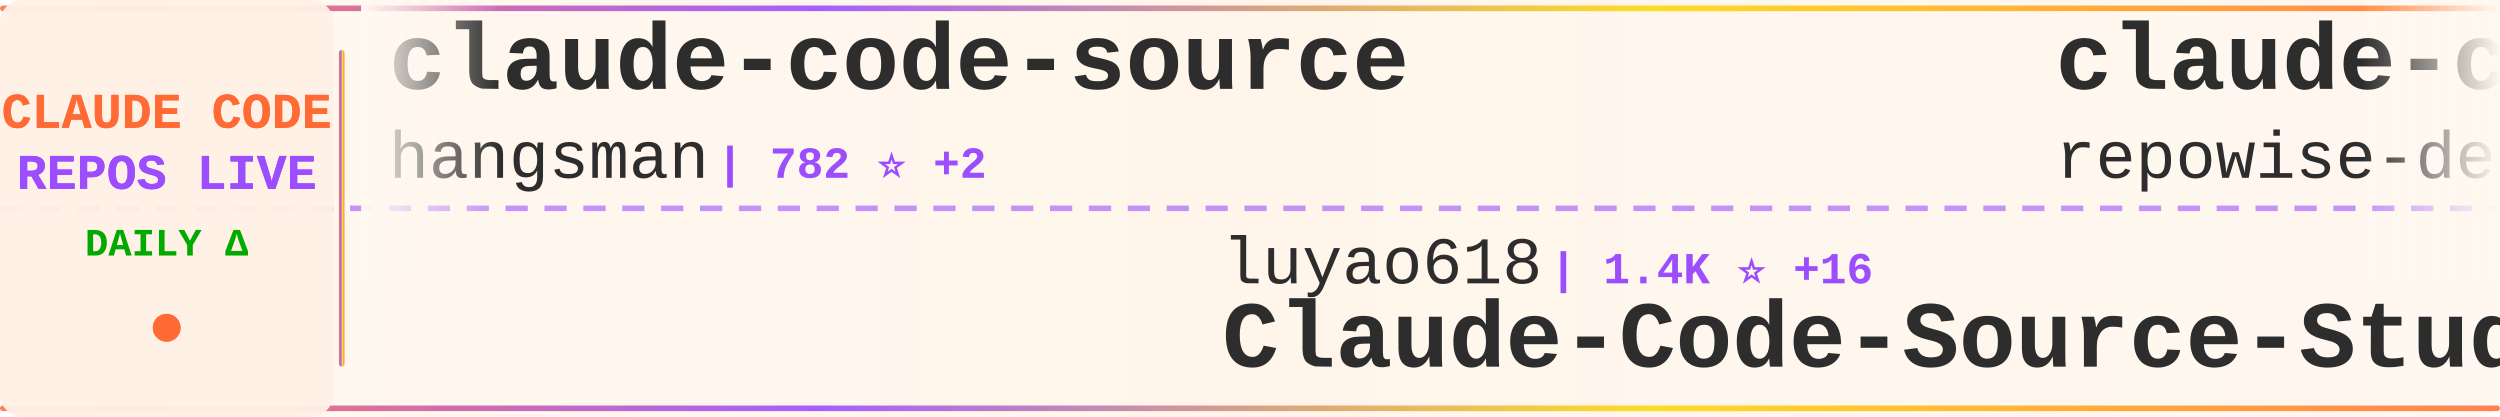
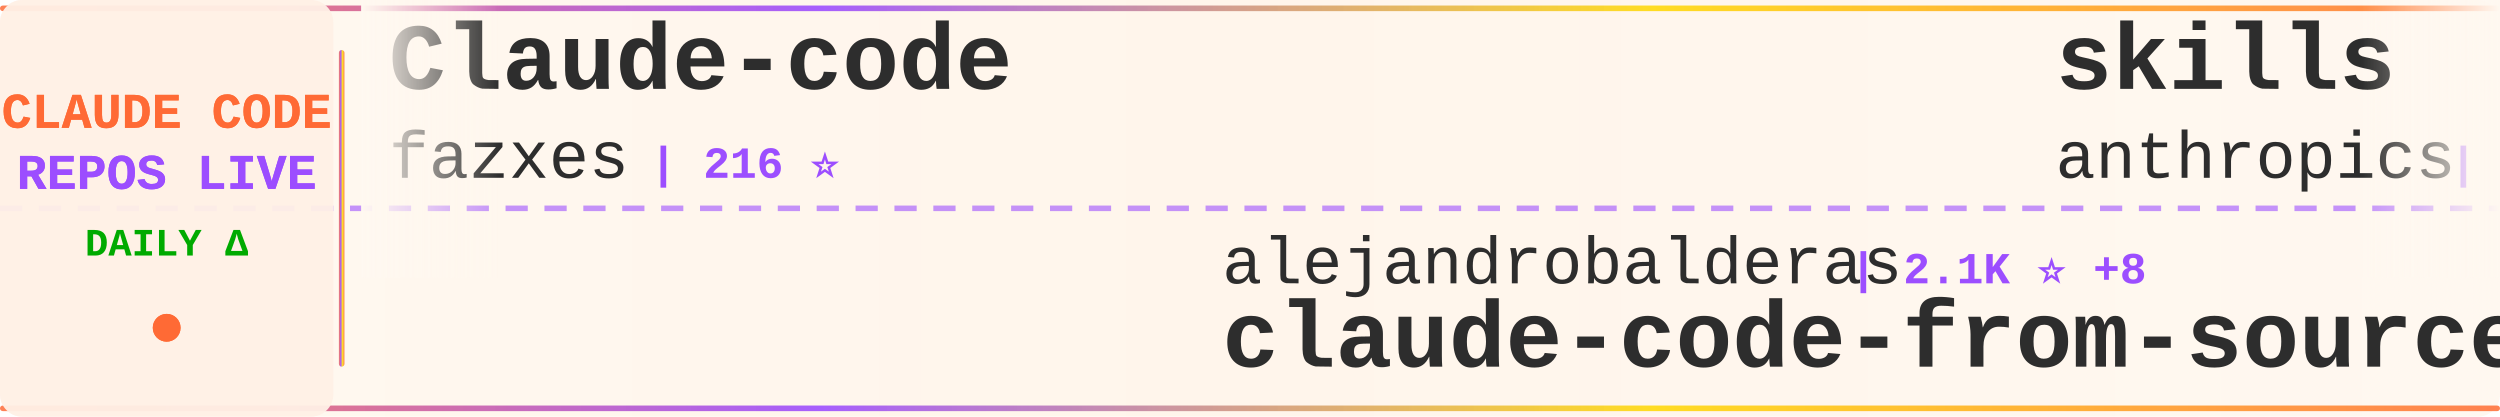
<svg xmlns="http://www.w3.org/2000/svg" width="900" height="150">
  <defs>
    <linearGradient id="tickerBg" x1="0%" y1="0%" x2="100%" y2="0%">
      <stop offset="0%" style="stop-color:#fff8f0;stop-opacity:0.98" />
      <stop offset="50%" style="stop-color:#fff5eb;stop-opacity:1" />
      <stop offset="100%" style="stop-color:#fff8f0;stop-opacity:0.98" />
    </linearGradient>
    <linearGradient id="borderGrad" x1="0%" y1="0%" x2="100%" y2="0%">
      <stop offset="0%" style="stop-color:#FF6B35;stop-opacity:0.85">
        <animate attributeName="stop-opacity" values="0.85;1;0.85" dur="2s" repeatCount="indefinite" />
      </stop>
      <stop offset="33%" style="stop-color:#9C4EFF;stop-opacity:0.9">
        <animate attributeName="stop-opacity" values="0.9;1;0.9" dur="2.2s" repeatCount="indefinite" />
      </stop>
      <stop offset="66%" style="stop-color:#FFD700;stop-opacity:0.85">
        <animate attributeName="stop-opacity" values="0.85;1;0.85" dur="1.8s" repeatCount="indefinite" />
      </stop>
      <stop offset="100%" style="stop-color:#FF6B35;stop-opacity:0.85">
        <animate attributeName="stop-opacity" values="0.85;1;0.85" dur="2s" repeatCount="indefinite" />
      </stop>
    </linearGradient>
    <filter id="textGlow">
      <feGaussianBlur stdDeviation="0.15" result="coloredBlur" />
      <feMerge>
        <feMergeNode in="coloredBlur" />
        <feMergeNode in="SourceGraphic" />
      </feMerge>
    </filter>
    <filter id="metricGlow">
      <feGaussianBlur stdDeviation="0.2" result="coloredBlur" />
      <feMerge>
        <feMergeNode in="coloredBlur" />
        <feMergeNode in="SourceGraphic" />
      </feMerge>
    </filter>
    <linearGradient id="leftFade" x1="0%" y1="0%" x2="100%" y2="0%">
      <stop offset="0%" style="stop-color:#fff8f0;stop-opacity:1" />
      <stop offset="100%" style="stop-color:#fff8f0;stop-opacity:0" />
    </linearGradient>
    <linearGradient id="rightFade" x1="0%" y1="0%" x2="100%" y2="0%">
      <stop offset="0%" style="stop-color:#fff8f0;stop-opacity:0" />
      <stop offset="100%" style="stop-color:#fff8f0;stop-opacity:1" />
    </linearGradient>
  </defs>
  <rect width="900" height="150" fill="url(#tickerBg)" rx="8" />
  <rect x="0" y="2" width="900" height="2" fill="url(#borderGrad)" rx="1" />
  <rect x="0" y="146" width="900" height="2" fill="url(#borderGrad)" rx="1" />
  <line x1="0" y1="75" x2="900" y2="75" stroke="#9C4EFF" stroke-width="2" stroke-dasharray="8 6" opacity="0.6" />
  <rect x="0" y="0" width="120" height="150" fill="#fff0e6" opacity="0.95" rx="8" />
  <text x="60" y="46" font-family="'Courier New', monospace" font-size="18" font-weight="bold" fill="#FF6B35" text-anchor="middle" filter="url(#textGlow)">
    CLAUDE CODE
  </text>
  <text x="60" y="68" font-family="'Courier New', monospace" font-size="18" font-weight="bold" fill="#9C4EFF" text-anchor="middle" filter="url(#textGlow)">
    REPOS LIVE
  </text>
  <text x="60" y="92" font-family="'Courier New', monospace" font-size="14" font-weight="bold" fill="#00aa00" text-anchor="middle">
    DAILY Δ
  </text>
  <circle cx="60" cy="118" r="5" fill="#FF6B35" filter="url(#metricGlow)">
    <animate attributeName="r" values="4;6;4" dur="1.5s" repeatCount="indefinite" />
    <animate attributeName="opacity" values="0.6;1;0.6" dur="1.5s" repeatCount="indefinite" />
  </circle>
  <rect x="122" y="18" width="2" height="114" fill="url(#borderGrad)" rx="1" />
  <clipPath id="tickerClip">
    <rect x="130" y="0" width="770" height="150" />
  </clipPath>
  <g clip-path="url(#tickerClip)">
    <g id="tickerItems">
      <animateTransform attributeName="transform" attributeType="XML" type="translate" from="0 0" to="-3000 0" dur="54s" repeatCount="indefinite" />
      <g transform="translate(0, 0)">
-         <text x="140" y="32" font-family="'Courier New', monospace" font-size="34" font-weight="bold" fill="#2d2d2d">claude-code-source</text>
-         <text x="140" y="64" font-family="'Courier New', monospace" font-size="24" font-weight="normal" fill="#2d2d2d" opacity="1.0">hangsman</text>
-         <text x="258" y="64" font-family="'Courier New', monospace" font-size="16" font-weight="bold" fill="#9C4EFF"> | 782 ⭐ +2</text>
+         <text x="140" y="32" font-family="'Courier New', monospace" font-size="34" font-weight="bold" fill="#2d2d2d">Claude-code</text>
+         <text x="140" y="64" font-family="'Courier New', monospace" font-size="24" font-weight="normal" fill="#2d2d2d" opacity="1.0">fazxes</text>
+         <text x="234" y="64" font-family="'Courier New', monospace" font-size="16" font-weight="bold" fill="#9C4EFF"> | 216 ⭐</text>
      </g>
      <g transform="translate(300, 0)">
-         <text x="140" y="102" font-family="'Courier New', monospace" font-size="24" font-weight="normal" fill="#2d2d2d" opacity="1.0">luyao618</text>
-         <text x="258" y="102" font-family="'Courier New', monospace" font-size="16" font-weight="bold" fill="#9C4EFF"> | 1.4K ⭐ +16</text>
-         <text x="140" y="132" font-family="'Courier New', monospace" font-size="34" font-weight="bold" fill="#2d2d2d">Claude-Code-Source-Study</text>
+         <text x="140" y="102" font-family="'Courier New', monospace" font-size="24" font-weight="normal" fill="#2d2d2d" opacity="1.0">alejandrobalderas</text>
+         <text x="366" y="102" font-family="'Courier New', monospace" font-size="16" font-weight="bold" fill="#9C4EFF"> | 2.1K ⭐ +8</text>
+         <text x="140" y="132" font-family="'Courier New', monospace" font-size="34" font-weight="bold" fill="#2d2d2d">claude-code-from-source</text>
      </g>
      <g transform="translate(600, 0)">
-         <text x="140" y="32" font-family="'Courier New', monospace" font-size="34" font-weight="bold" fill="#2d2d2d">claude-code-prompts</text>
-         <text x="140" y="64" font-family="'Courier New', monospace" font-size="24" font-weight="normal" fill="#2d2d2d" opacity="1.0">repowise-dev</text>
-         <text x="306" y="64" font-family="'Courier New', monospace" font-size="16" font-weight="bold" fill="#9C4EFF"> | 1.1K ⭐ +1</text>
+         <text x="140" y="32" font-family="'Courier New', monospace" font-size="34" font-weight="bold" fill="#2d2d2d">skills</text>
+         <text x="140" y="64" font-family="'Courier New', monospace" font-size="24" font-weight="normal" fill="#2d2d2d" opacity="1.0">anthropics</text>
+         <text x="282" y="64" font-family="'Courier New', monospace" font-size="16" font-weight="bold" fill="#9C4EFF"> | 141.6K ⭐ +657</text>
      </g>
      <g transform="translate(900, 0)">
-         <text x="140" y="102" font-family="'Courier New', monospace" font-size="24" font-weight="normal" fill="#2d2d2d" opacity="1.0">lorryjovens-hub</text>
-         <text x="342" y="102" font-family="'Courier New', monospace" font-size="16" font-weight="bold" fill="#9C4EFF"> | 1.6K ⭐ +3</text>
-         <text x="140" y="132" font-family="'Courier New', monospace" font-size="34" font-weight="bold" fill="#2d2d2d">claude-code-rust</text>
+         <text x="140" y="102" font-family="'Courier New', monospace" font-size="24" font-weight="normal" fill="#2d2d2d" opacity="1.0">777genius</text>
+         <text x="270" y="102" font-family="'Courier New', monospace" font-size="16" font-weight="bold" fill="#9C4EFF"> | 913 ⭐ +1</text>
+         <text x="140" y="132" font-family="'Courier New', monospace" font-size="34" font-weight="bold" fill="#2d2d2d">claude-code-source-code</text>
      </g>
      <g transform="translate(1200, 0)">
-         <text x="140" y="32" font-family="'Courier New', monospace" font-size="34" font-weight="bold" fill="#2d2d2d">claude-code-guide</text>
-         <text x="140" y="64" font-family="'Courier New', monospace" font-size="24" font-weight="normal" fill="#2d2d2d" opacity="1.0">Cranot</text>
-         <text x="234" y="64" font-family="'Courier New', monospace" font-size="16" font-weight="bold" fill="#9C4EFF"> | 2.8K ⭐ +2</text>
+         <text x="140" y="32" font-family="'Courier New', monospace" font-size="34" font-weight="bold" fill="#2d2d2d">claude-howto</text>
+         <text x="140" y="64" font-family="'Courier New', monospace" font-size="24" font-weight="normal" fill="#2d2d2d" opacity="1.0">luongnv89</text>
+         <text x="270" y="64" font-family="'Courier New', monospace" font-size="16" font-weight="bold" fill="#9C4EFF"> | 34.3K ⭐ +97</text>
      </g>
      <g transform="translate(1500, 0)">
-         <text x="140" y="102" font-family="'Courier New', monospace" font-size="24" font-weight="normal" fill="#2d2d2d" opacity="1.0">luongnv89</text>
-         <text x="270" y="102" font-family="'Courier New', monospace" font-size="16" font-weight="bold" fill="#9C4EFF"> | 34.3K ⭐ +104</text>
-         <text x="140" y="132" font-family="'Courier New', monospace" font-size="34" font-weight="bold" fill="#2d2d2d">claude-howto</text>
+         <text x="140" y="102" font-family="'Courier New', monospace" font-size="24" font-weight="normal" fill="#2d2d2d" opacity="1.0">rohitg00</text>
+         <text x="258" y="102" font-family="'Courier New', monospace" font-size="16" font-weight="bold" fill="#9C4EFF"> | 1.8K ⭐ +9</text>
+         <text x="140" y="132" font-family="'Courier New', monospace" font-size="34" font-weight="bold" fill="#2d2d2d">awesome-claude-code-tool...</text>
      </g>
      <g transform="translate(1800, 0)">
-         <text x="140" y="32" font-family="'Courier New', monospace" font-size="34" font-weight="bold" fill="#2d2d2d">agents</text>
-         <text x="140" y="64" font-family="'Courier New', monospace" font-size="24" font-weight="normal" fill="#2d2d2d" opacity="1.0">wshobson</text>
-         <text x="258" y="64" font-family="'Courier New', monospace" font-size="16" font-weight="bold" fill="#9C4EFF"> | 36.0K ⭐ +54</text>
+         <text x="140" y="32" font-family="'Courier New', monospace" font-size="34" font-weight="bold" fill="#2d2d2d">Open-ClaudeCode</text>
+         <text x="140" y="64" font-family="'Courier New', monospace" font-size="24" font-weight="normal" fill="#2d2d2d" opacity="1.0">LING71671</text>
+         <text x="270" y="64" font-family="'Courier New', monospace" font-size="16" font-weight="bold" fill="#9C4EFF"> | 865 ⭐ +3</text>
      </g>
      <g transform="translate(2100, 0)">
-         <text x="140" y="102" font-family="'Courier New', monospace" font-size="24" font-weight="normal" fill="#2d2d2d" opacity="1.0">JrCx7scC</text>
-         <text x="258" y="102" font-family="'Courier New', monospace" font-size="16" font-weight="bold" fill="#9C4EFF"> | 369 ⭐ +1</text>
-         <text x="140" y="132" font-family="'Courier New', monospace" font-size="34" font-weight="bold" fill="#2d2d2d">claude-code-source</text>
+         <text x="140" y="102" font-family="'Courier New', monospace" font-size="24" font-weight="normal" fill="#2d2d2d" opacity="1.0">ding113</text>
+         <text x="246" y="102" font-family="'Courier New', monospace" font-size="16" font-weight="bold" fill="#9C4EFF"> | 2.9K ⭐ +6</text>
+         <text x="140" y="132" font-family="'Courier New', monospace" font-size="34" font-weight="bold" fill="#2d2d2d">claude-code-hub</text>
      </g>
      <g transform="translate(2400, 0)">
-         <text x="140" y="32" font-family="'Courier New', monospace" font-size="34" font-weight="bold" fill="#2d2d2d">claude-code-proxy</text>
-         <text x="140" y="64" font-family="'Courier New', monospace" font-size="24" font-weight="normal" fill="#2d2d2d" opacity="1.0">1rgs</text>
-         <text x="210" y="64" font-family="'Courier New', monospace" font-size="16" font-weight="bold" fill="#9C4EFF"> | 3.6K ⭐ +5</text>
+         <text x="140" y="32" font-family="'Courier New', monospace" font-size="34" font-weight="bold" fill="#2d2d2d">antigravity-awesome-skil...</text>
+         <text x="140" y="64" font-family="'Courier New', monospace" font-size="24" font-weight="normal" fill="#2d2d2d" opacity="1.0">sickn33</text>
+         <text x="246" y="64" font-family="'Courier New', monospace" font-size="16" font-weight="bold" fill="#9C4EFF"> | 38.9K ⭐ +137</text>
      </g>
      <g transform="translate(2700, 0)">
-         <text x="140" y="102" font-family="'Courier New', monospace" font-size="24" font-weight="normal" fill="#2d2d2d" opacity="1.0">ChinaSiro</text>
-         <text x="270" y="102" font-family="'Courier New', monospace" font-size="16" font-weight="bold" fill="#9C4EFF"> | 9.3K ⭐ +13</text>
-         <text x="140" y="132" font-family="'Courier New', monospace" font-size="34" font-weight="bold" fill="#2d2d2d">claude-code-sourcemap</text>
+         <text x="140" y="102" font-family="'Courier New', monospace" font-size="24" font-weight="normal" fill="#2d2d2d" opacity="1.0">anthropics</text>
+         <text x="282" y="102" font-family="'Courier New', monospace" font-size="16" font-weight="bold" fill="#9C4EFF"> | 4.8K ⭐ +12</text>
+         <text x="140" y="132" font-family="'Courier New', monospace" font-size="34" font-weight="bold" fill="#2d2d2d">claude-code-security-rev...</text>
      </g>
      <g transform="translate(3000, 0)">
-         <text x="140" y="32" font-family="'Courier New', monospace" font-size="34" font-weight="bold" fill="#2d2d2d">claude-code-source</text>
-         <text x="140" y="64" font-family="'Courier New', monospace" font-size="24" font-weight="normal" fill="#2d2d2d" opacity="1.0">hangsman</text>
-         <text x="258" y="64" font-family="'Courier New', monospace" font-size="16" font-weight="bold" fill="#9C4EFF"> | 782 ⭐ +2</text>
+         <text x="140" y="32" font-family="'Courier New', monospace" font-size="34" font-weight="bold" fill="#2d2d2d">Claude-code</text>
+         <text x="140" y="64" font-family="'Courier New', monospace" font-size="24" font-weight="normal" fill="#2d2d2d" opacity="1.0">fazxes</text>
+         <text x="234" y="64" font-family="'Courier New', monospace" font-size="16" font-weight="bold" fill="#9C4EFF"> | 216 ⭐</text>
      </g>
      <g transform="translate(3300, 0)">
-         <text x="140" y="102" font-family="'Courier New', monospace" font-size="24" font-weight="normal" fill="#2d2d2d" opacity="1.0">luyao618</text>
-         <text x="258" y="102" font-family="'Courier New', monospace" font-size="16" font-weight="bold" fill="#9C4EFF"> | 1.4K ⭐ +16</text>
-         <text x="140" y="132" font-family="'Courier New', monospace" font-size="34" font-weight="bold" fill="#2d2d2d">Claude-Code-Source-Study</text>
+         <text x="140" y="102" font-family="'Courier New', monospace" font-size="24" font-weight="normal" fill="#2d2d2d" opacity="1.0">alejandrobalderas</text>
+         <text x="366" y="102" font-family="'Courier New', monospace" font-size="16" font-weight="bold" fill="#9C4EFF"> | 2.1K ⭐ +8</text>
+         <text x="140" y="132" font-family="'Courier New', monospace" font-size="34" font-weight="bold" fill="#2d2d2d">claude-code-from-source</text>
      </g>
      <g transform="translate(3600, 0)">
-         <text x="140" y="32" font-family="'Courier New', monospace" font-size="34" font-weight="bold" fill="#2d2d2d">claude-code-prompts</text>
-         <text x="140" y="64" font-family="'Courier New', monospace" font-size="24" font-weight="normal" fill="#2d2d2d" opacity="1.0">repowise-dev</text>
-         <text x="306" y="64" font-family="'Courier New', monospace" font-size="16" font-weight="bold" fill="#9C4EFF"> | 1.1K ⭐ +1</text>
+         <text x="140" y="32" font-family="'Courier New', monospace" font-size="34" font-weight="bold" fill="#2d2d2d">skills</text>
+         <text x="140" y="64" font-family="'Courier New', monospace" font-size="24" font-weight="normal" fill="#2d2d2d" opacity="1.0">anthropics</text>
+         <text x="282" y="64" font-family="'Courier New', monospace" font-size="16" font-weight="bold" fill="#9C4EFF"> | 141.6K ⭐ +657</text>
      </g>
      <g transform="translate(3900, 0)">
-         <text x="140" y="102" font-family="'Courier New', monospace" font-size="24" font-weight="normal" fill="#2d2d2d" opacity="1.0">lorryjovens-hub</text>
-         <text x="342" y="102" font-family="'Courier New', monospace" font-size="16" font-weight="bold" fill="#9C4EFF"> | 1.6K ⭐ +3</text>
-         <text x="140" y="132" font-family="'Courier New', monospace" font-size="34" font-weight="bold" fill="#2d2d2d">claude-code-rust</text>
+         <text x="140" y="102" font-family="'Courier New', monospace" font-size="24" font-weight="normal" fill="#2d2d2d" opacity="1.0">777genius</text>
+         <text x="270" y="102" font-family="'Courier New', monospace" font-size="16" font-weight="bold" fill="#9C4EFF"> | 913 ⭐ +1</text>
+         <text x="140" y="132" font-family="'Courier New', monospace" font-size="34" font-weight="bold" fill="#2d2d2d">claude-code-source-code</text>
      </g>
    </g>
  </g>
  <rect x="130" y="0" width="50" height="100" fill="url(#leftFade)" />
  <rect x="850" y="0" width="50" height="100" fill="url(#rightFade)" />
</svg>
